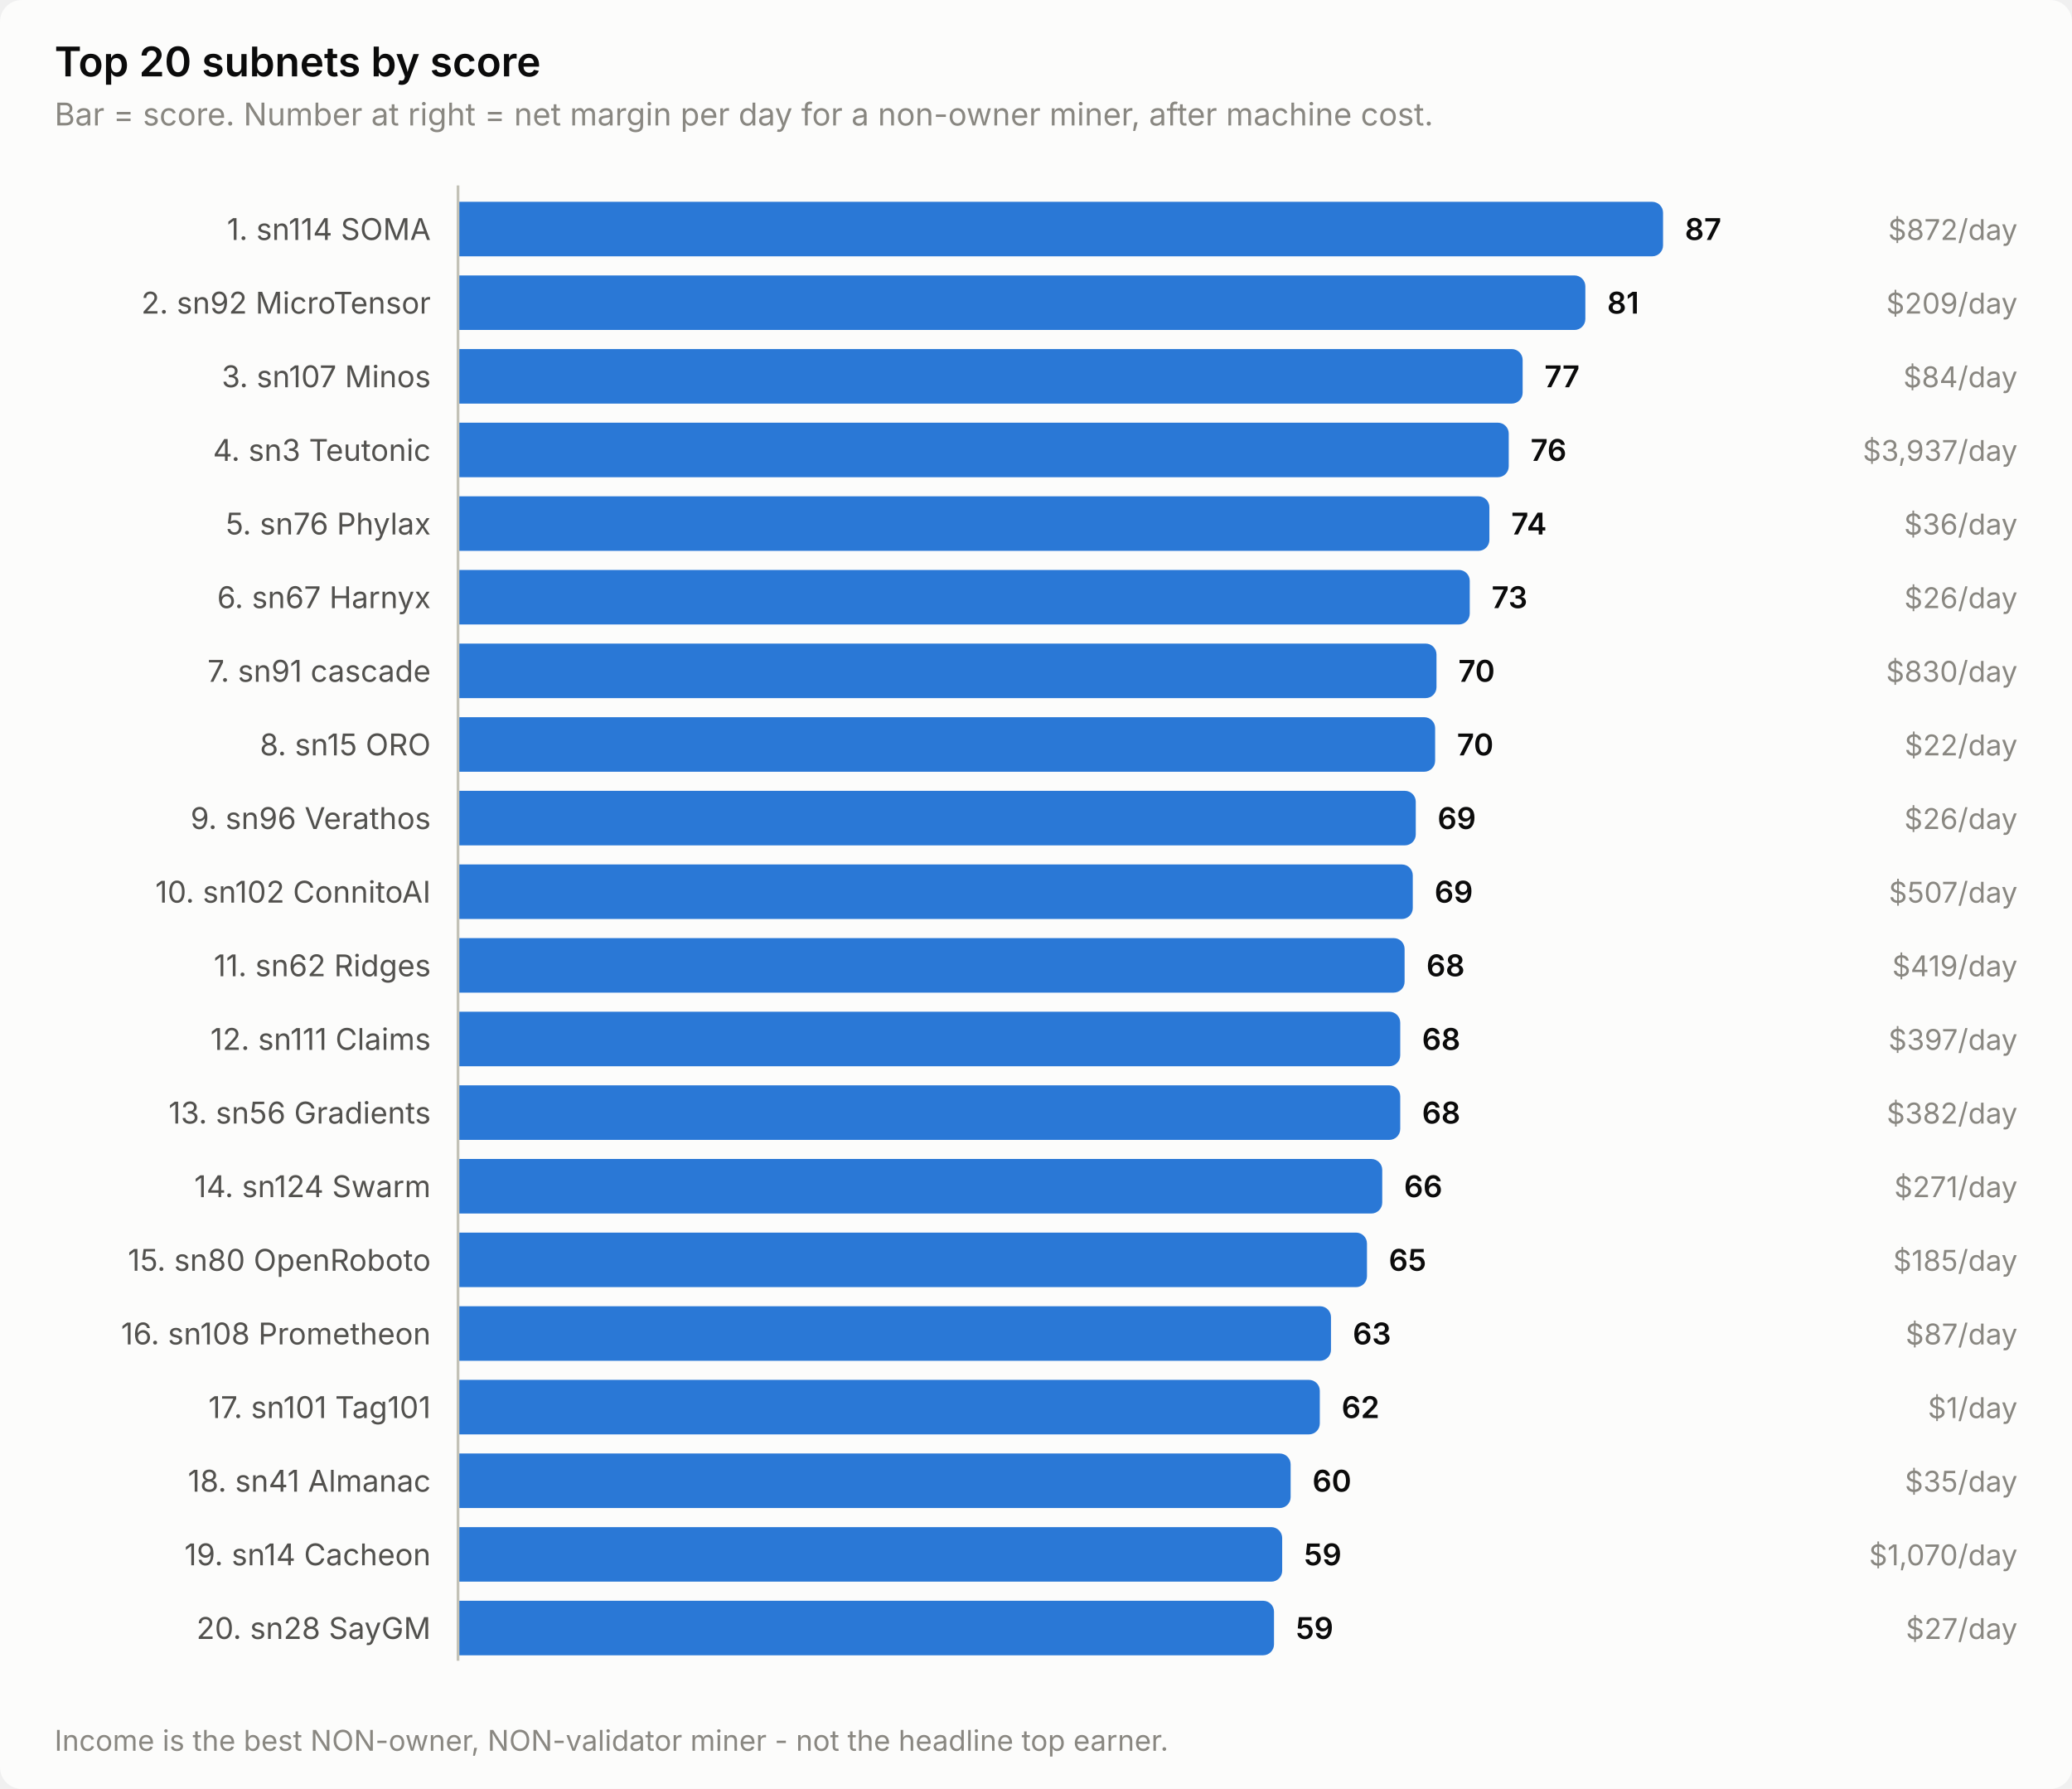
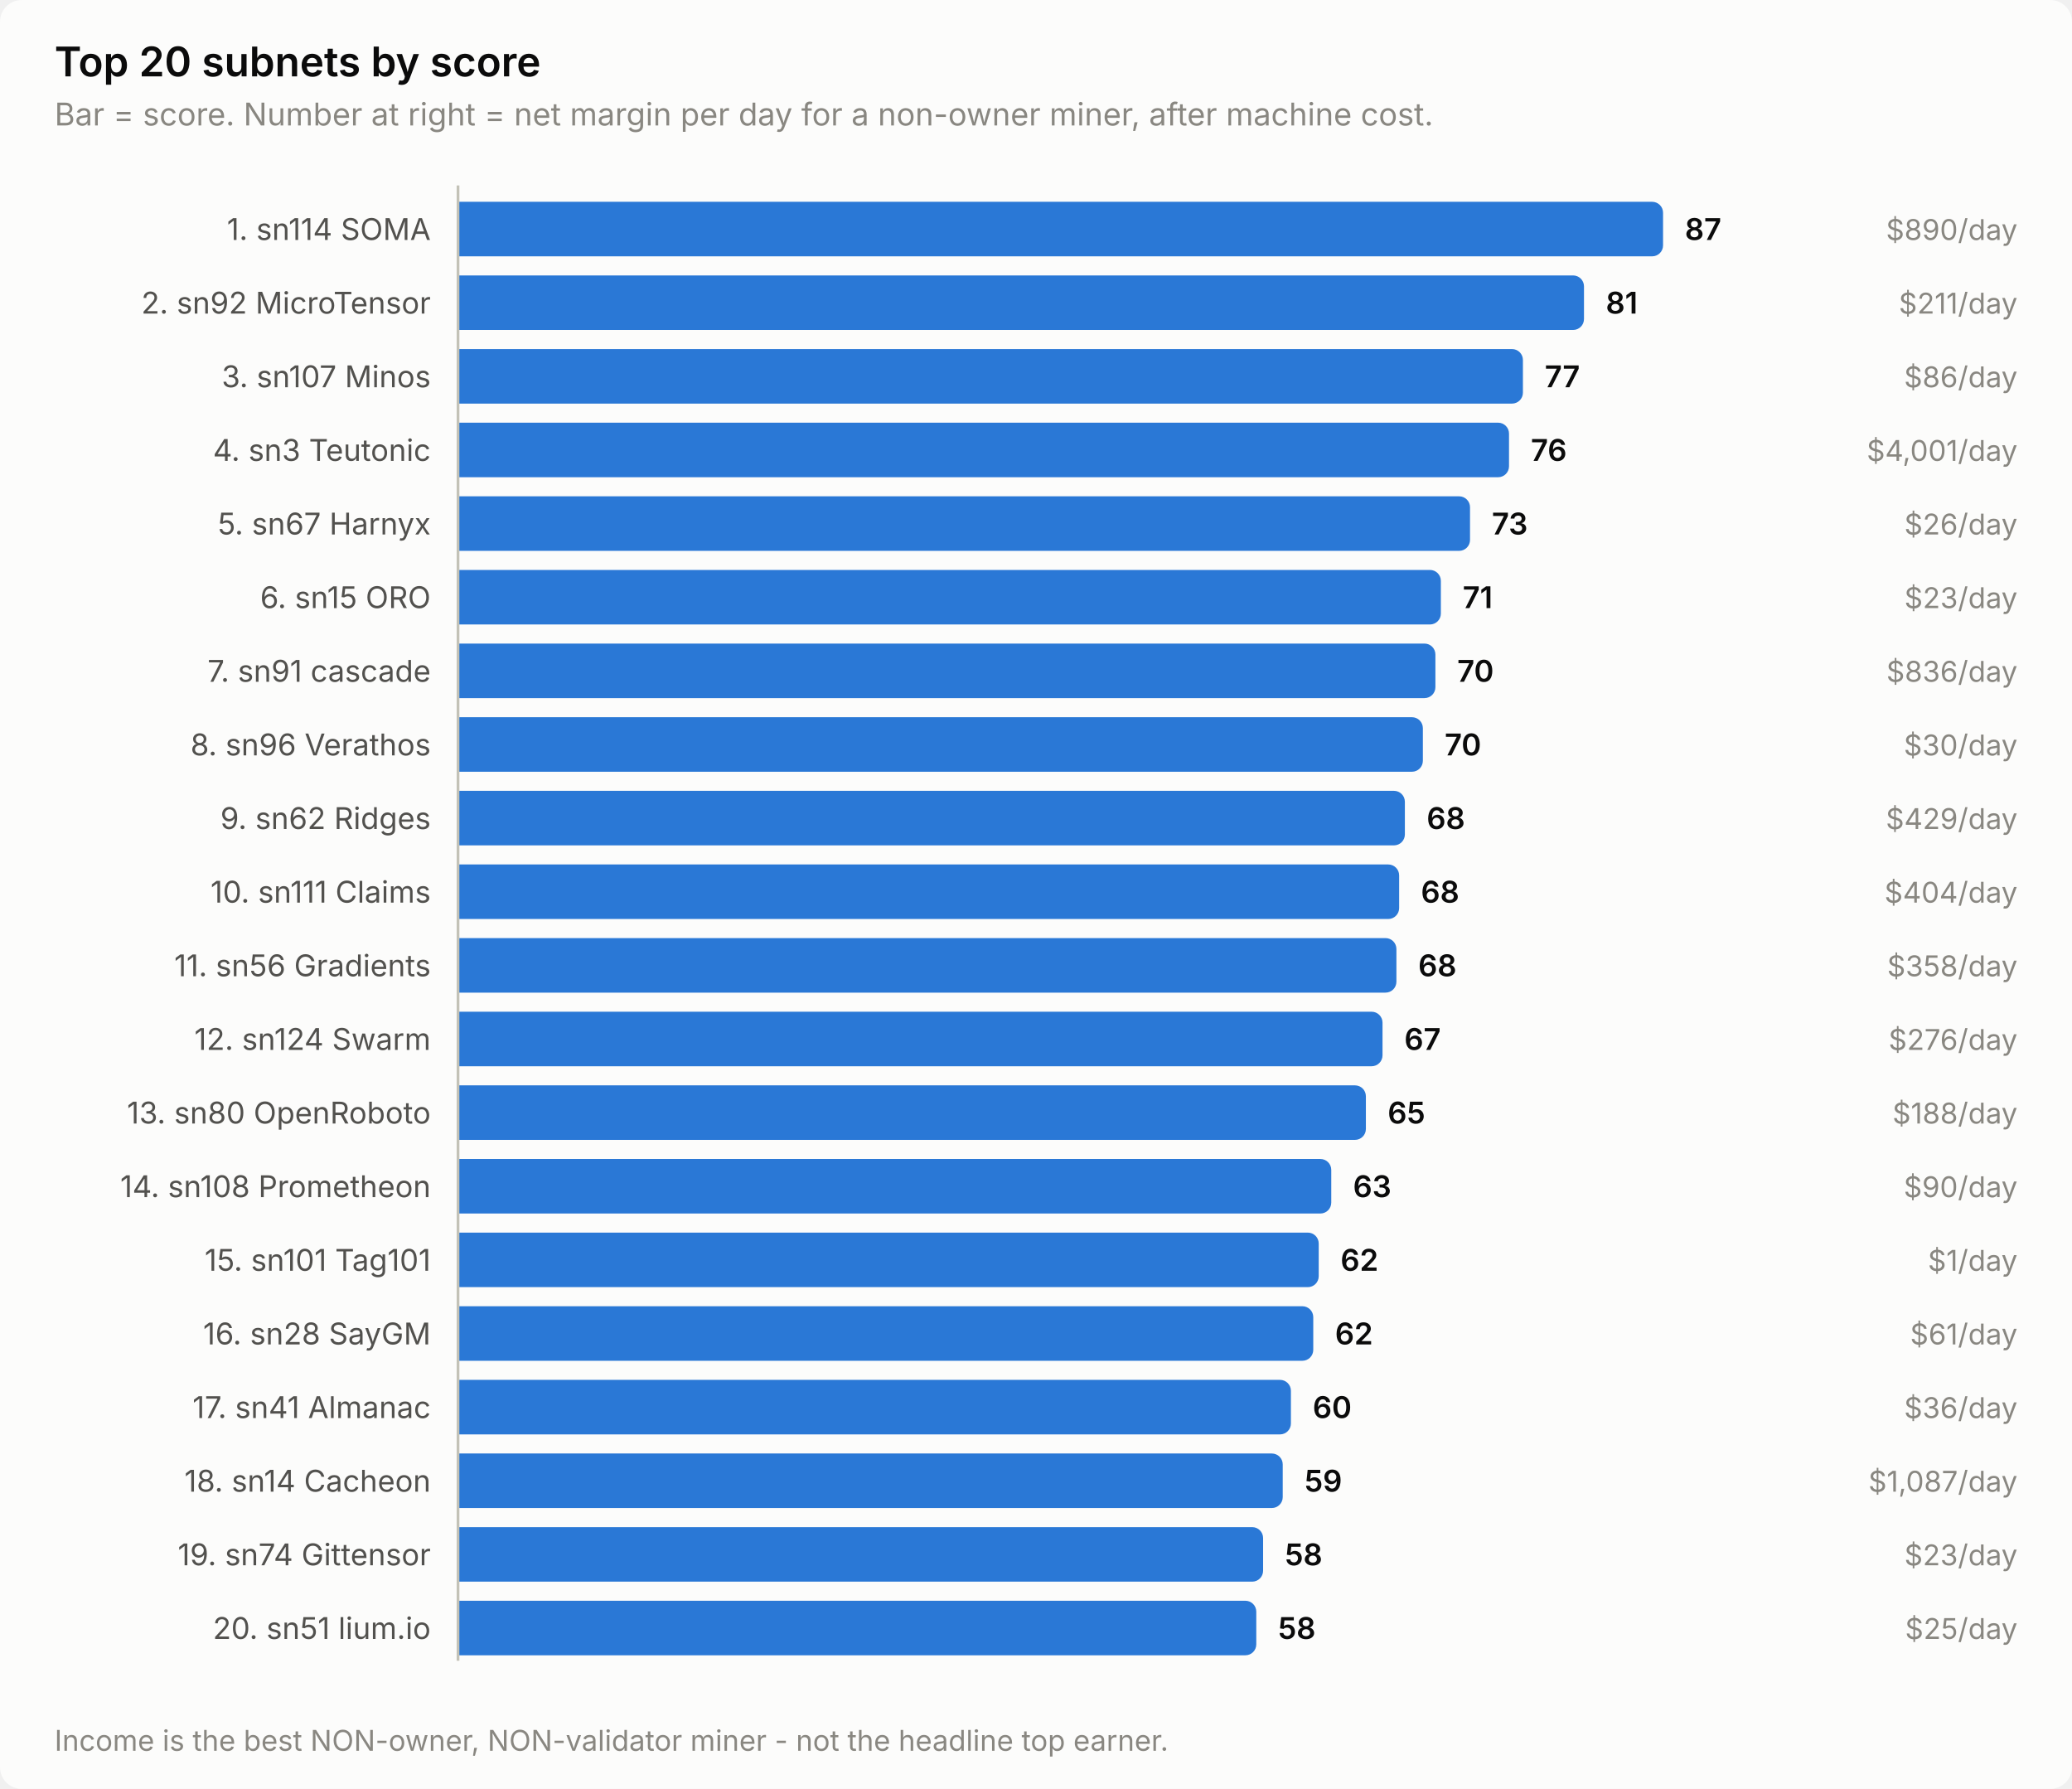
<svg xmlns="http://www.w3.org/2000/svg" width="760" height="656" viewBox="0 0 760 656" role="img" aria-label="Top 20 subnets by score">
  <style>
    text { font-family: system-ui, -apple-system, 'Segoe UI', sans-serif; }
    .t-title { font-size: 15px; font-weight: 600; }
    .t-sub { font-size: 11.5px; }
    .t-lab { font-size: 11px; }
    .t-val { font-size: 11px; font-weight: 600; font-variant-numeric: tabular-nums; }
    .t-tick { font-size: 10.5px; font-variant-numeric: tabular-nums; }

    .surface { fill: #fcfcfb; }
    .ink { fill: #0b0b0b; }
    .ink2 { fill: #52514e; }
    .muted { fill: #898781; }
    .grid { stroke: #e1e0d9; }
    .axis { stroke: #c3c2b7; }
    .accent { fill: #2a78d6; }
    .critical { fill: #d03b3b; }
    .deemph { fill: #d8d7d0; }

    @media (prefers-color-scheme: dark) {
      .surface { fill: #1a1a19; }
      .ink { fill: #ffffff; }
      .ink2 { fill: #c3c2b7; }
      .muted { fill: #898781; }
      .grid { stroke: #2c2c2a; }
      .axis { stroke: #383835; }
      .accent { fill: #3987e5; }
      .deemph { fill: #3a3a37; }
    }
</style>
  <rect class="surface" width="760" height="656" rx="8" />
  <text class="ink t-title" x="20" y="28">Top 20 subnets by score</text>
  <text class="muted t-sub" x="20" y="46">Bar = score. Number at right = net margin per day for a non-owner miner, after machine cost.</text>
  <text class="ink2 t-lab" x="158" y="88" text-anchor="end">1. sn114 SOMA</text>
  <path class="accent" d="M168.0,74.0 H606.0 a4.0,4.0 0 0 1 4.0,4.0 V90.0 a4.0,4.0 0 0 1 -4.0,4.0 H168.0 Z" />
  <text class="ink t-val" x="618.0" y="88">87</text>
-   <text class="muted t-tick" x="740" y="88" text-anchor="end">$872/day</text>
+   <text class="muted t-tick" x="740" y="88" text-anchor="end">$890/day</text>
  <text class="ink2 t-lab" x="158" y="115" text-anchor="end">2. sn92 MicroTensor</text>
-   <path class="accent" d="M168.0,101.0 H577.5 a4.0,4.0 0 0 1 4.0,4.0 V117.0 a4.0,4.0 0 0 1 -4.0,4.0 H168.0 Z" />
-   <text class="ink t-val" x="589.5" y="115">81</text>
-   <text class="muted t-tick" x="740" y="115" text-anchor="end">$209/day</text>
+   <path class="accent" d="M168.0,101.0 H577.0 a4.0,4.0 0 0 1 4.0,4.0 V117.0 a4.0,4.0 0 0 1 -4.0,4.0 H168.0 Z" />
+   <text class="ink t-val" x="589.0" y="115">81</text>
+   <text class="muted t-tick" x="740" y="115" text-anchor="end">$211/day</text>
  <text class="ink2 t-lab" x="158" y="142" text-anchor="end">3. sn107 Minos</text>
-   <path class="accent" d="M168.0,128.0 H554.5 a4.0,4.0 0 0 1 4.0,4.0 V144.0 a4.0,4.0 0 0 1 -4.0,4.0 H168.0 Z" />
-   <text class="ink t-val" x="566.5" y="142">77</text>
-   <text class="muted t-tick" x="740" y="142" text-anchor="end">$84/day</text>
+   <path class="accent" d="M168.0,128.0 H554.6 a4.0,4.0 0 0 1 4.0,4.0 V144.0 a4.0,4.0 0 0 1 -4.0,4.0 H168.0 Z" />
+   <text class="ink t-val" x="566.6" y="142">77</text>
+   <text class="muted t-tick" x="740" y="142" text-anchor="end">$86/day</text>
  <text class="ink2 t-lab" x="158" y="169" text-anchor="end">4. sn3 Teutonic</text>
-   <path class="accent" d="M168.0,155.0 H549.4 a4.0,4.0 0 0 1 4.0,4.0 V171.0 a4.0,4.0 0 0 1 -4.0,4.0 H168.0 Z" />
-   <text class="ink t-val" x="561.4" y="169">76</text>
-   <text class="muted t-tick" x="740" y="169" text-anchor="end">$3,937/day</text>
-   <text class="ink2 t-lab" x="158" y="196" text-anchor="end">5. sn76 Phylax</text>
-   <path class="accent" d="M168.0,182.0 H542.3 a4.0,4.0 0 0 1 4.0,4.0 V198.0 a4.0,4.0 0 0 1 -4.0,4.0 H168.0 Z" />
-   <text class="ink t-val" x="554.3" y="196">74</text>
-   <text class="muted t-tick" x="740" y="196" text-anchor="end">$36/day</text>
-   <text class="ink2 t-lab" x="158" y="223" text-anchor="end">6. sn67 Harnyx</text>
-   <path class="accent" d="M168.0,209.0 H535.1 a4.0,4.0 0 0 1 4.0,4.0 V225.0 a4.0,4.0 0 0 1 -4.0,4.0 H168.0 Z" />
-   <text class="ink t-val" x="547.1" y="223">73</text>
-   <text class="muted t-tick" x="740" y="223" text-anchor="end">$26/day</text>
+   <path class="accent" d="M168.0,155.0 H549.5 a4.0,4.0 0 0 1 4.0,4.0 V171.0 a4.0,4.0 0 0 1 -4.0,4.0 H168.0 Z" />
+   <text class="ink t-val" x="561.5" y="169">76</text>
+   <text class="muted t-tick" x="740" y="169" text-anchor="end">$4,001/day</text>
+   <text class="ink2 t-lab" x="158" y="196" text-anchor="end">5. sn67 Harnyx</text>
+   <path class="accent" d="M168.0,182.0 H535.2 a4.0,4.0 0 0 1 4.0,4.0 V198.0 a4.0,4.0 0 0 1 -4.0,4.0 H168.0 Z" />
+   <text class="ink t-val" x="547.2" y="196">73</text>
+   <text class="muted t-tick" x="740" y="196" text-anchor="end">$26/day</text>
+   <text class="ink2 t-lab" x="158" y="223" text-anchor="end">6. sn15 ORO</text>
+   <path class="accent" d="M168.0,209.0 H524.5 a4.0,4.0 0 0 1 4.0,4.0 V225.0 a4.0,4.0 0 0 1 -4.0,4.0 H168.0 Z" />
+   <text class="ink t-val" x="536.5" y="223">71</text>
+   <text class="muted t-tick" x="740" y="223" text-anchor="end">$23/day</text>
  <text class="ink2 t-lab" x="158" y="250" text-anchor="end">7. sn91 cascade</text>
-   <path class="accent" d="M168.0,236.0 H522.9 a4.0,4.0 0 0 1 4.0,4.0 V252.0 a4.0,4.0 0 0 1 -4.0,4.0 H168.0 Z" />
-   <text class="ink t-val" x="534.9" y="250">70</text>
-   <text class="muted t-tick" x="740" y="250" text-anchor="end">$830/day</text>
-   <text class="ink2 t-lab" x="158" y="277" text-anchor="end">8. sn15 ORO</text>
-   <path class="accent" d="M168.0,263.0 H522.4 a4.0,4.0 0 0 1 4.0,4.0 V279.0 a4.0,4.0 0 0 1 -4.0,4.0 H168.0 Z" />
-   <text class="ink t-val" x="534.4" y="277">70</text>
-   <text class="muted t-tick" x="740" y="277" text-anchor="end">$22/day</text>
-   <text class="ink2 t-lab" x="158" y="304" text-anchor="end">9. sn96 Verathos</text>
-   <path class="accent" d="M168.0,290.0 H515.3 a4.0,4.0 0 0 1 4.0,4.0 V306.0 a4.0,4.0 0 0 1 -4.0,4.0 H168.0 Z" />
-   <text class="ink t-val" x="527.3" y="304">69</text>
-   <text class="muted t-tick" x="740" y="304" text-anchor="end">$26/day</text>
-   <text class="ink2 t-lab" x="158" y="331" text-anchor="end">10. sn102 ConnitoAI</text>
-   <path class="accent" d="M168.0,317.0 H514.2 a4.0,4.0 0 0 1 4.0,4.0 V333.0 a4.0,4.0 0 0 1 -4.0,4.0 H168.0 Z" />
-   <text class="ink t-val" x="526.2" y="331">69</text>
-   <text class="muted t-tick" x="740" y="331" text-anchor="end">$507/day</text>
-   <text class="ink2 t-lab" x="158" y="358" text-anchor="end">11. sn62 Ridges</text>
-   <path class="accent" d="M168.0,344.0 H511.2 a4.0,4.0 0 0 1 4.0,4.0 V360.0 a4.0,4.0 0 0 1 -4.0,4.0 H168.0 Z" />
-   <text class="ink t-val" x="523.2" y="358">68</text>
-   <text class="muted t-tick" x="740" y="358" text-anchor="end">$419/day</text>
-   <text class="ink2 t-lab" x="158" y="385" text-anchor="end">12. sn111 Claims</text>
-   <path class="accent" d="M168.0,371.0 H509.6 a4.0,4.0 0 0 1 4.0,4.0 V387.0 a4.0,4.0 0 0 1 -4.0,4.0 H168.0 Z" />
-   <text class="ink t-val" x="521.6" y="385">68</text>
-   <text class="muted t-tick" x="740" y="385" text-anchor="end">$397/day</text>
-   <text class="ink2 t-lab" x="158" y="412" text-anchor="end">13. sn56 Gradients</text>
-   <path class="accent" d="M168.0,398.0 H509.6 a4.0,4.0 0 0 1 4.0,4.0 V414.0 a4.0,4.0 0 0 1 -4.0,4.0 H168.0 Z" />
-   <text class="ink t-val" x="521.6" y="412">68</text>
-   <text class="muted t-tick" x="740" y="412" text-anchor="end">$382/day</text>
-   <text class="ink2 t-lab" x="158" y="439" text-anchor="end">14. sn124 Swarm</text>
-   <path class="accent" d="M168.0,425.0 H503.0 a4.0,4.0 0 0 1 4.0,4.0 V441.0 a4.0,4.0 0 0 1 -4.0,4.0 H168.0 Z" />
-   <text class="ink t-val" x="515.0" y="439">66</text>
-   <text class="muted t-tick" x="740" y="439" text-anchor="end">$271/day</text>
-   <text class="ink2 t-lab" x="158" y="466" text-anchor="end">15. sn80 OpenRoboto</text>
-   <path class="accent" d="M168.0,452.0 H497.4 a4.0,4.0 0 0 1 4.0,4.0 V468.0 a4.0,4.0 0 0 1 -4.0,4.0 H168.0 Z" />
-   <text class="ink t-val" x="509.4" y="466">65</text>
-   <text class="muted t-tick" x="740" y="466" text-anchor="end">$185/day</text>
-   <text class="ink2 t-lab" x="158" y="493" text-anchor="end">16. sn108 Prometheon</text>
-   <path class="accent" d="M168.0,479.0 H484.2 a4.0,4.0 0 0 1 4.0,4.0 V495.0 a4.0,4.0 0 0 1 -4.0,4.0 H168.0 Z" />
-   <text class="ink t-val" x="496.2" y="493">63</text>
-   <text class="muted t-tick" x="740" y="493" text-anchor="end">$87/day</text>
-   <text class="ink2 t-lab" x="158" y="520" text-anchor="end">17. sn101 Tag101</text>
-   <path class="accent" d="M168.0,506.0 H480.1 a4.0,4.0 0 0 1 4.0,4.0 V522.0 a4.0,4.0 0 0 1 -4.0,4.0 H168.0 Z" />
-   <text class="ink t-val" x="492.1" y="520">62</text>
-   <text class="muted t-tick" x="740" y="520" text-anchor="end">$1/day</text>
-   <text class="ink2 t-lab" x="158" y="547" text-anchor="end">18. sn41 Almanac</text>
-   <path class="accent" d="M168.0,533.0 H469.4 a4.0,4.0 0 0 1 4.0,4.0 V549.0 a4.0,4.0 0 0 1 -4.0,4.0 H168.0 Z" />
-   <text class="ink t-val" x="481.4" y="547">60</text>
-   <text class="muted t-tick" x="740" y="547" text-anchor="end">$35/day</text>
-   <text class="ink2 t-lab" x="158" y="574" text-anchor="end">19. sn14 Cacheon</text>
-   <path class="accent" d="M168.0,560.0 H466.3 a4.0,4.0 0 0 1 4.0,4.0 V576.0 a4.0,4.0 0 0 1 -4.0,4.0 H168.0 Z" />
-   <text class="ink t-val" x="478.3" y="574">59</text>
-   <text class="muted t-tick" x="740" y="574" text-anchor="end">$1,070/day</text>
-   <text class="ink2 t-lab" x="158" y="601" text-anchor="end">20. sn28 SayGM</text>
-   <path class="accent" d="M168.0,587.0 H463.3 a4.0,4.0 0 0 1 4.0,4.0 V603.0 a4.0,4.0 0 0 1 -4.0,4.0 H168.0 Z" />
-   <text class="ink t-val" x="475.3" y="601">59</text>
-   <text class="muted t-tick" x="740" y="601" text-anchor="end">$27/day</text>
+   <path class="accent" d="M168.0,236.0 H522.5 a4.0,4.0 0 0 1 4.0,4.0 V252.0 a4.0,4.0 0 0 1 -4.0,4.0 H168.0 Z" />
+   <text class="ink t-val" x="534.5" y="250">70</text>
+   <text class="muted t-tick" x="740" y="250" text-anchor="end">$836/day</text>
+   <text class="ink2 t-lab" x="158" y="277" text-anchor="end">8. sn96 Verathos</text>
+   <path class="accent" d="M168.0,263.0 H517.9 a4.0,4.0 0 0 1 4.0,4.0 V279.0 a4.0,4.0 0 0 1 -4.0,4.0 H168.0 Z" />
+   <text class="ink t-val" x="529.9" y="277">70</text>
+   <text class="muted t-tick" x="740" y="277" text-anchor="end">$30/day</text>
+   <text class="ink2 t-lab" x="158" y="304" text-anchor="end">9. sn62 Ridges</text>
+   <path class="accent" d="M168.0,290.0 H511.3 a4.0,4.0 0 0 1 4.0,4.0 V306.0 a4.0,4.0 0 0 1 -4.0,4.0 H168.0 Z" />
+   <text class="ink t-val" x="523.3" y="304">68</text>
+   <text class="muted t-tick" x="740" y="304" text-anchor="end">$429/day</text>
+   <text class="ink2 t-lab" x="158" y="331" text-anchor="end">10. sn111 Claims</text>
+   <path class="accent" d="M168.0,317.0 H509.2 a4.0,4.0 0 0 1 4.0,4.0 V333.0 a4.0,4.0 0 0 1 -4.0,4.0 H168.0 Z" />
+   <text class="ink t-val" x="521.2" y="331">68</text>
+   <text class="muted t-tick" x="740" y="331" text-anchor="end">$404/day</text>
+   <text class="ink2 t-lab" x="158" y="358" text-anchor="end">11. sn56 Gradients</text>
+   <path class="accent" d="M168.0,344.0 H508.2 a4.0,4.0 0 0 1 4.0,4.0 V360.0 a4.0,4.0 0 0 1 -4.0,4.0 H168.0 Z" />
+   <text class="ink t-val" x="520.2" y="358">68</text>
+   <text class="muted t-tick" x="740" y="358" text-anchor="end">$358/day</text>
+   <text class="ink2 t-lab" x="158" y="385" text-anchor="end">12. sn124 Swarm</text>
+   <path class="accent" d="M168.0,371.0 H503.1 a4.0,4.0 0 0 1 4.0,4.0 V387.0 a4.0,4.0 0 0 1 -4.0,4.0 H168.0 Z" />
+   <text class="ink t-val" x="515.1" y="385">67</text>
+   <text class="muted t-tick" x="740" y="385" text-anchor="end">$276/day</text>
+   <text class="ink2 t-lab" x="158" y="412" text-anchor="end">13. sn80 OpenRoboto</text>
+   <path class="accent" d="M168.0,398.0 H497.0 a4.0,4.0 0 0 1 4.0,4.0 V414.0 a4.0,4.0 0 0 1 -4.0,4.0 H168.0 Z" />
+   <text class="ink t-val" x="509.0" y="412">65</text>
+   <text class="muted t-tick" x="740" y="412" text-anchor="end">$188/day</text>
+   <text class="ink2 t-lab" x="158" y="439" text-anchor="end">14. sn108 Prometheon</text>
+   <path class="accent" d="M168.0,425.0 H484.3 a4.0,4.0 0 0 1 4.0,4.0 V441.0 a4.0,4.0 0 0 1 -4.0,4.0 H168.0 Z" />
+   <text class="ink t-val" x="496.3" y="439">63</text>
+   <text class="muted t-tick" x="740" y="439" text-anchor="end">$90/day</text>
+   <text class="ink2 t-lab" x="158" y="466" text-anchor="end">15. sn101 Tag101</text>
+   <path class="accent" d="M168.0,452.0 H479.7 a4.0,4.0 0 0 1 4.0,4.0 V468.0 a4.0,4.0 0 0 1 -4.0,4.0 H168.0 Z" />
+   <text class="ink t-val" x="491.7" y="466">62</text>
+   <text class="muted t-tick" x="740" y="466" text-anchor="end">$1/day</text>
+   <text class="ink2 t-lab" x="158" y="493" text-anchor="end">16. sn28 SayGM</text>
+   <path class="accent" d="M168.0,479.0 H477.7 a4.0,4.0 0 0 1 4.0,4.0 V495.0 a4.0,4.0 0 0 1 -4.0,4.0 H168.0 Z" />
+   <text class="ink t-val" x="489.7" y="493">62</text>
+   <text class="muted t-tick" x="740" y="493" text-anchor="end">$61/day</text>
+   <text class="ink2 t-lab" x="158" y="520" text-anchor="end">17. sn41 Almanac</text>
+   <path class="accent" d="M168.0,506.0 H469.5 a4.0,4.0 0 0 1 4.0,4.0 V522.0 a4.0,4.0 0 0 1 -4.0,4.0 H168.0 Z" />
+   <text class="ink t-val" x="481.5" y="520">60</text>
+   <text class="muted t-tick" x="740" y="520" text-anchor="end">$36/day</text>
+   <text class="ink2 t-lab" x="158" y="547" text-anchor="end">18. sn14 Cacheon</text>
+   <path class="accent" d="M168.0,533.0 H466.5 a4.0,4.0 0 0 1 4.0,4.0 V549.0 a4.0,4.0 0 0 1 -4.0,4.0 H168.0 Z" />
+   <text class="ink t-val" x="478.5" y="547">59</text>
+   <text class="muted t-tick" x="740" y="547" text-anchor="end">$1,087/day</text>
+   <text class="ink2 t-lab" x="158" y="574" text-anchor="end">19. sn74 Gittensor</text>
+   <path class="accent" d="M168.0,560.0 H459.3 a4.0,4.0 0 0 1 4.0,4.0 V576.0 a4.0,4.0 0 0 1 -4.0,4.0 H168.0 Z" />
+   <text class="ink t-val" x="471.3" y="574">58</text>
+   <text class="muted t-tick" x="740" y="574" text-anchor="end">$23/day</text>
+   <text class="ink2 t-lab" x="158" y="601" text-anchor="end">20. sn51 lium.io</text>
+   <path class="accent" d="M168.0,587.0 H456.8 a4.0,4.0 0 0 1 4.0,4.0 V603.0 a4.0,4.0 0 0 1 -4.0,4.0 H168.0 Z" />
+   <text class="ink t-val" x="468.8" y="601">58</text>
+   <text class="muted t-tick" x="740" y="601" text-anchor="end">$25/day</text>
  <line class="axis" x1="168" y1="68" x2="168" y2="609" stroke-width="1" />
  <text class="muted t-tick" x="20" y="642">Income is the best NON-owner, NON-validator miner - not the headline top earner.</text>
</svg>
